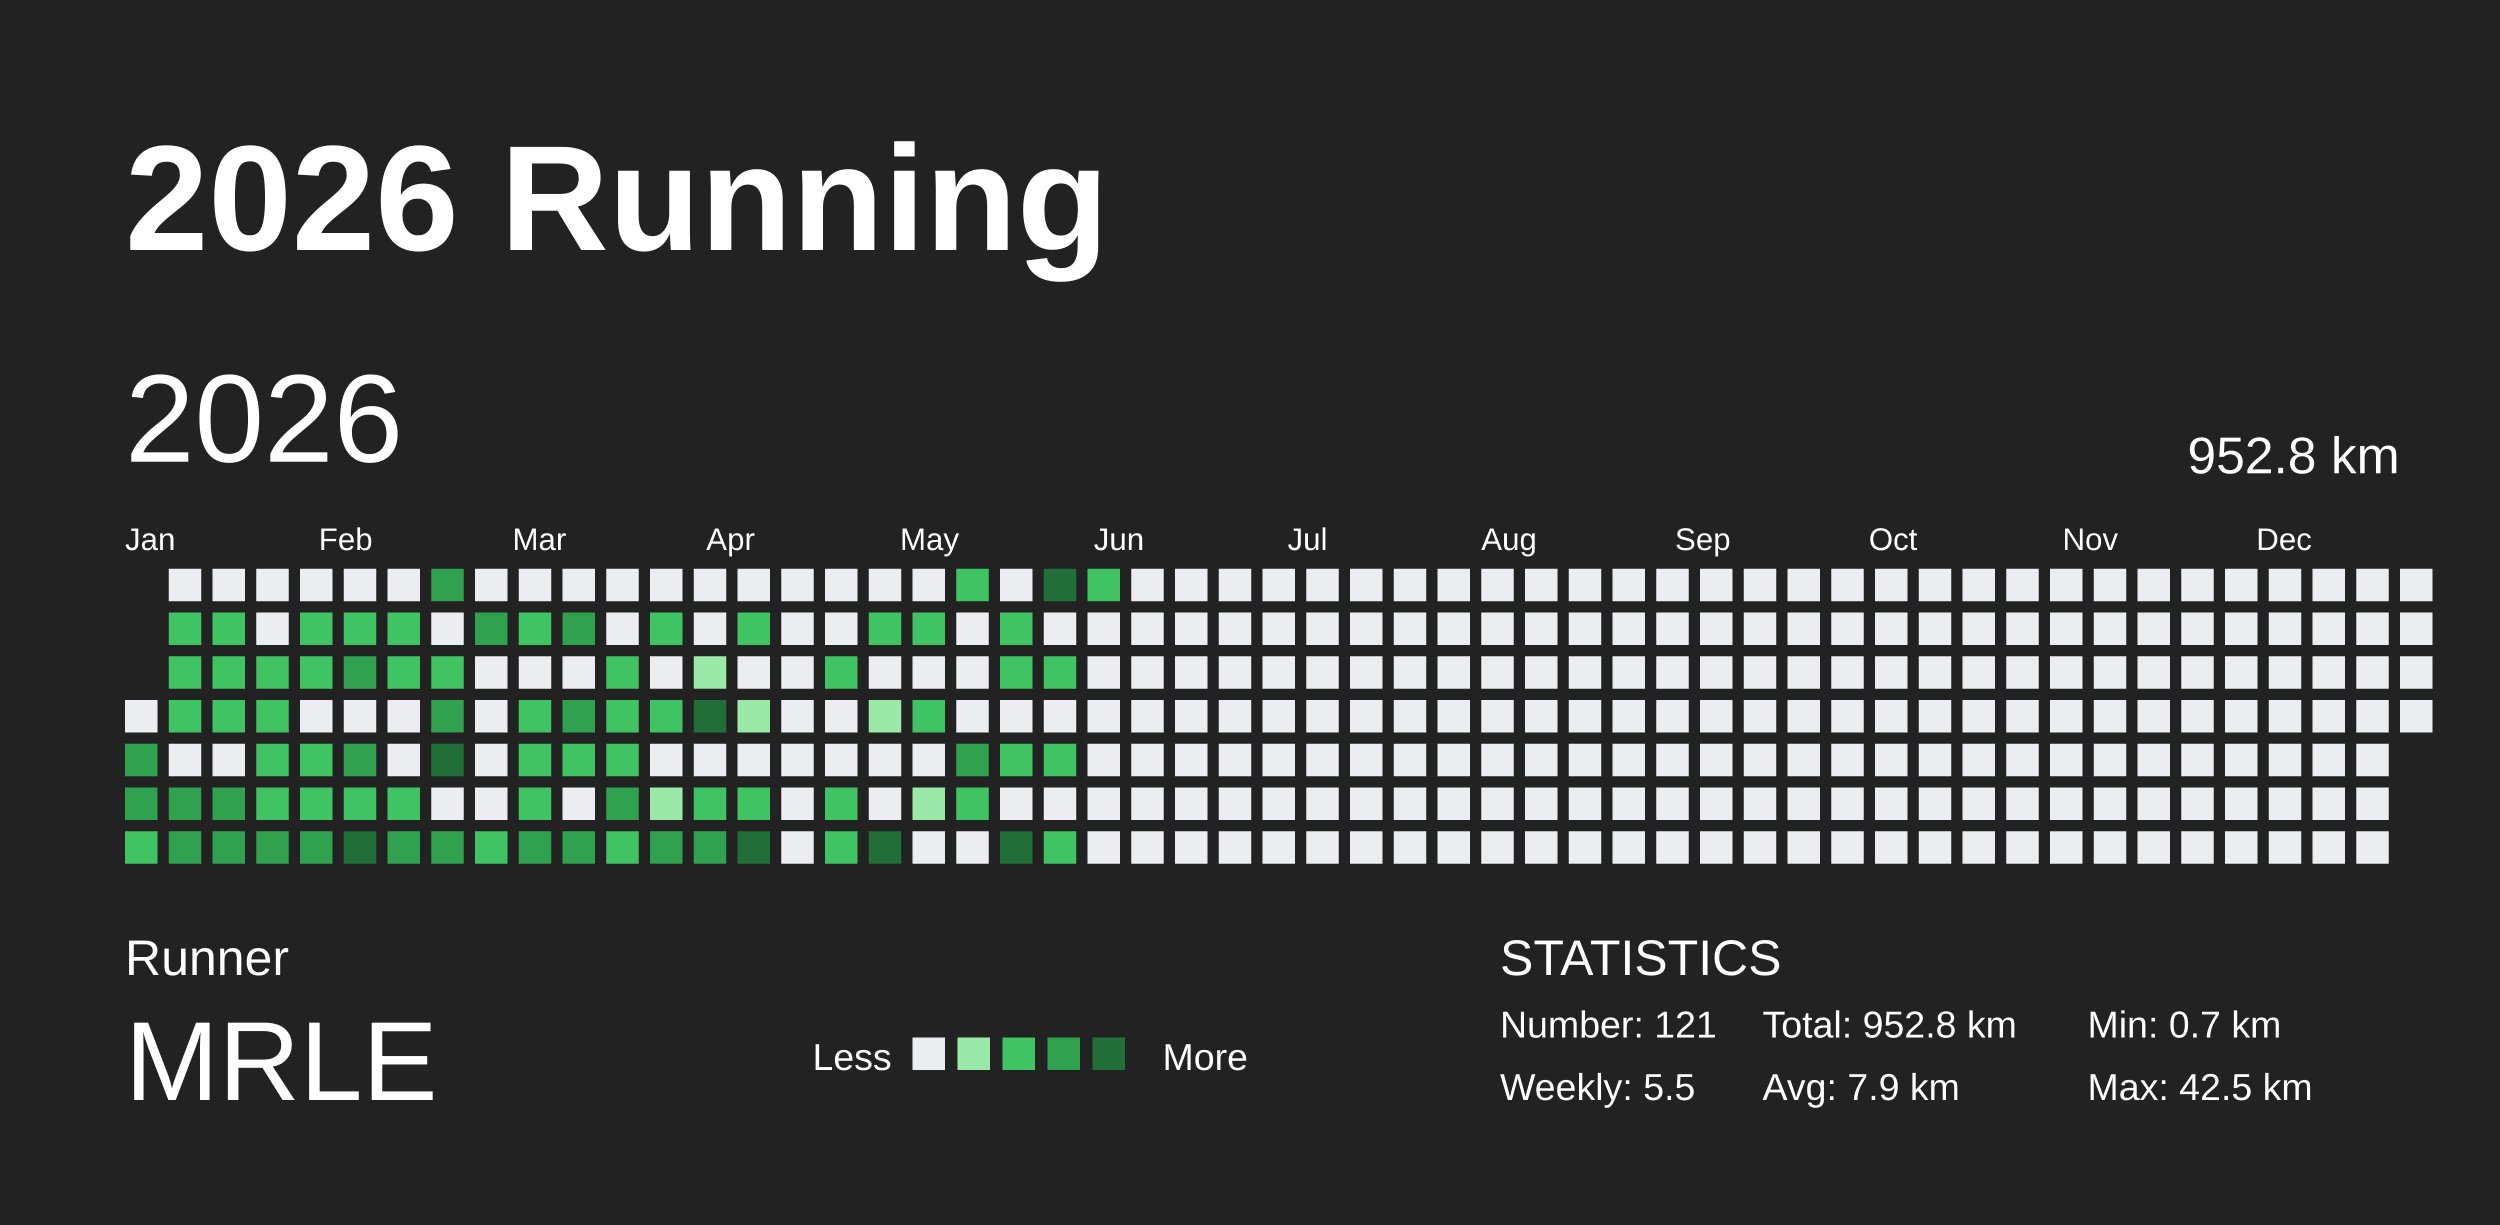
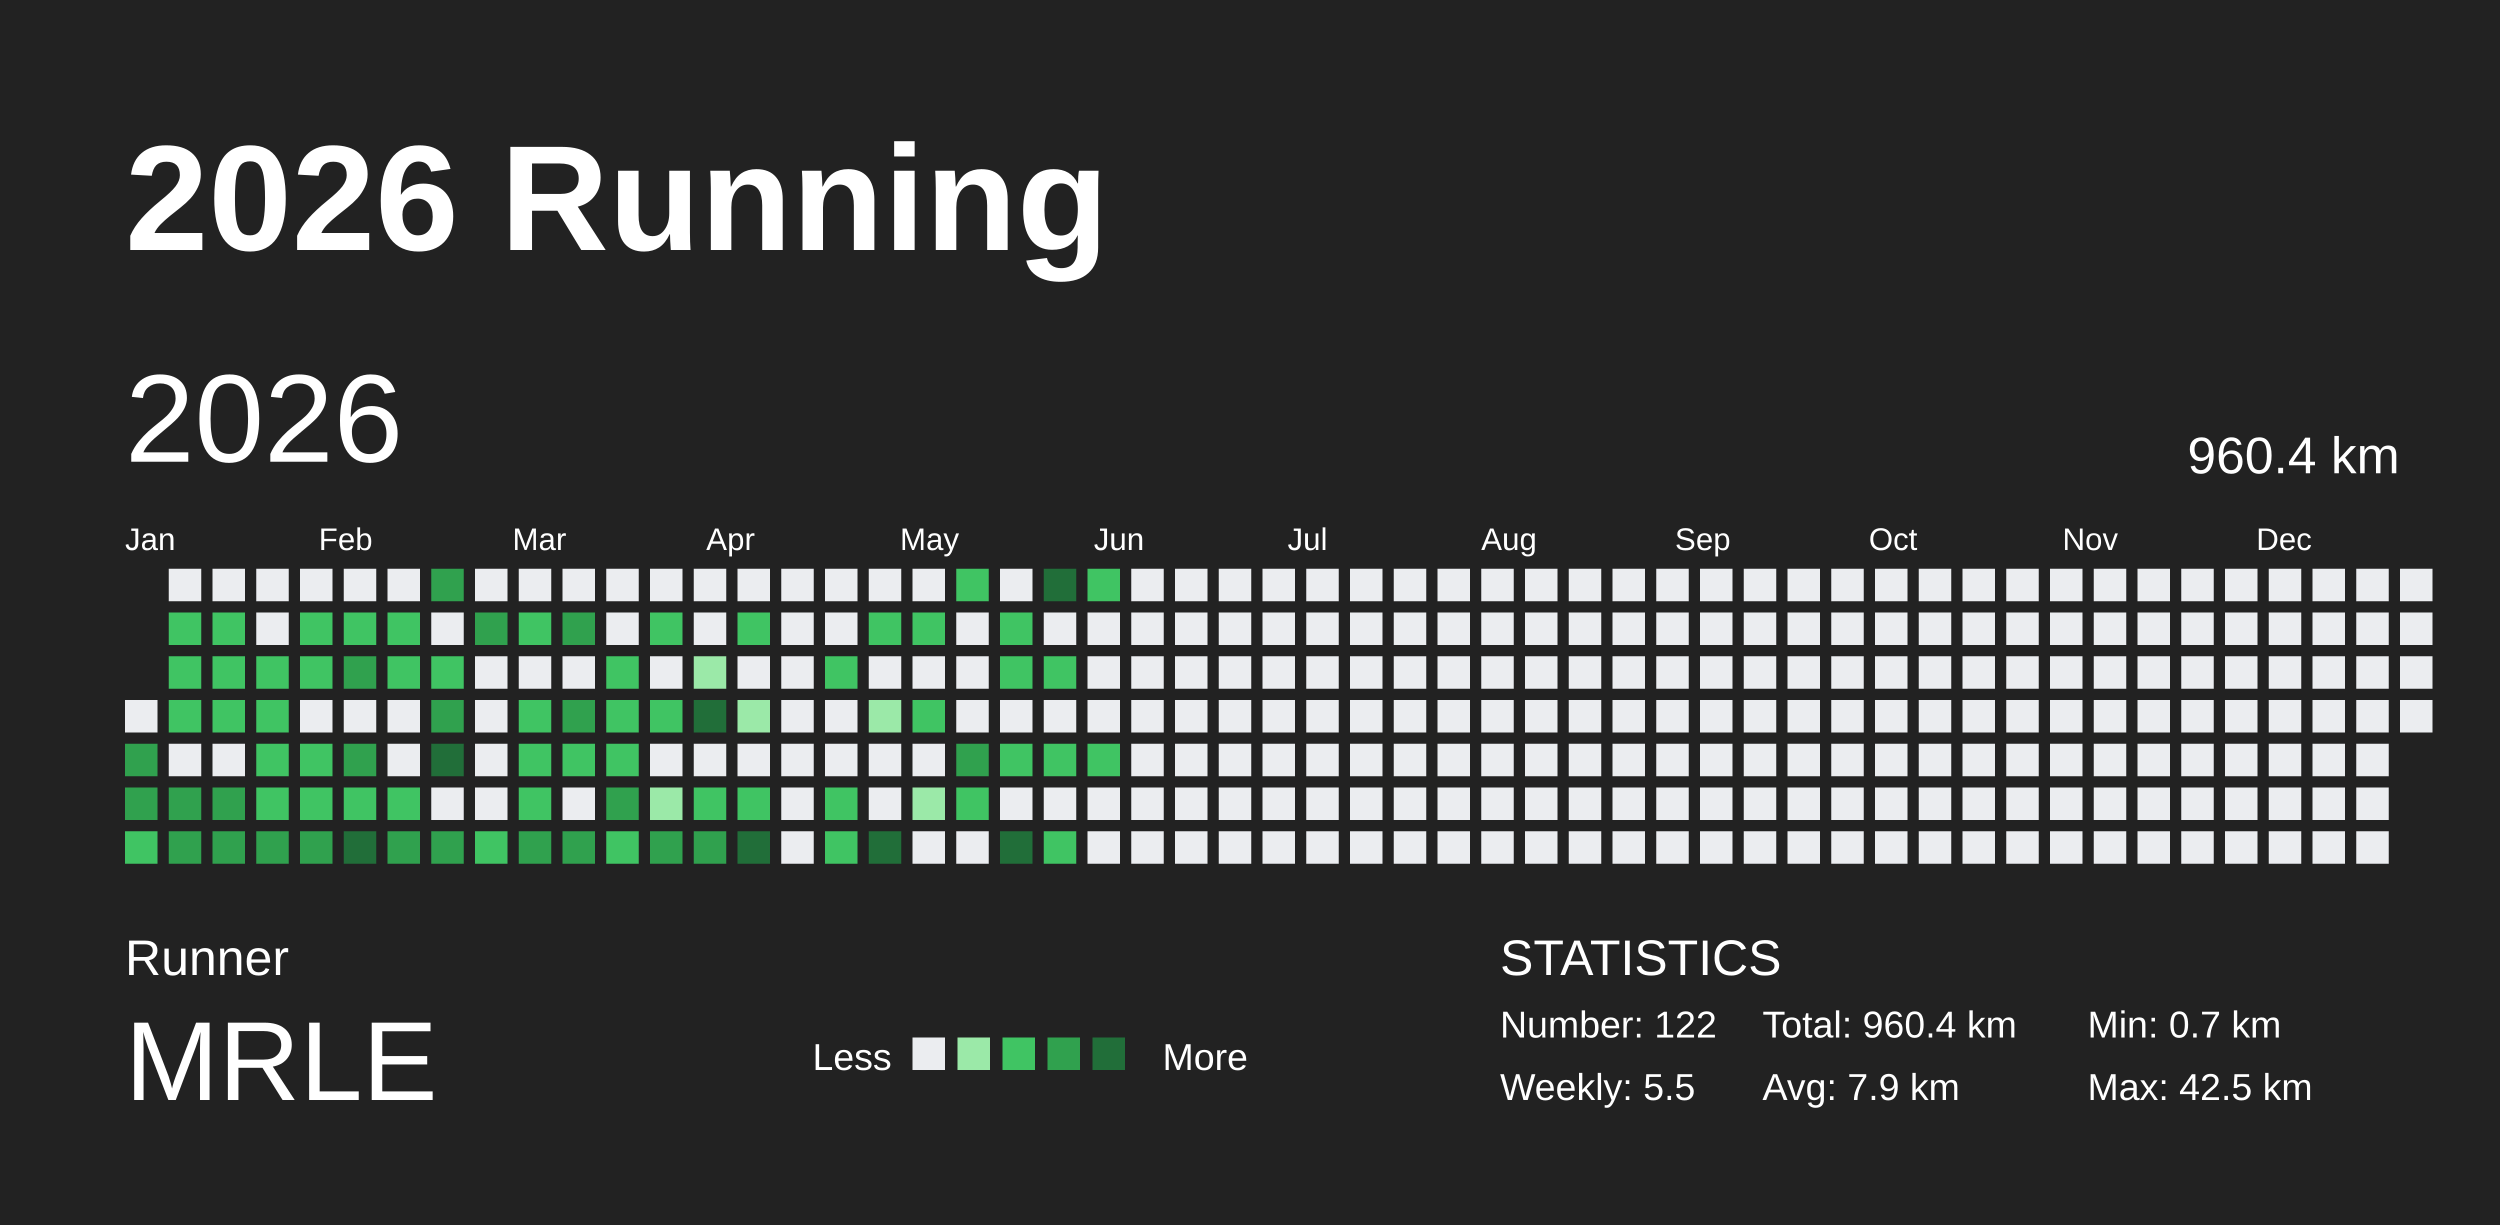
<svg xmlns="http://www.w3.org/2000/svg" baseProfile="full" height="98mm" version="1.1" viewBox="0,0,200,98" width="200mm">
  <defs />
  <rect fill="#222222" height="98" width="200" x="0" y="0" />
  <text fill="#FFFFFF" style="font-size:12px; font-family:Arial; font-weight:bold;" x="10" y="20">2026 Running</text>
  <text fill="#FFFFFF" style="font-size:4px; font-family:Arial" x="10" y="78">Runner</text>
  <text fill="#FFFFFF" style="font-size:9px; font-family:Arial" x="10" y="88">MRLE</text>
  <text fill="#FFFFFF" style="font-size:3px; font-family:Arial" x="65" y="85.6">Less</text>
  <rect fill="#ebedf0" height="2.6" width="2.6" x="73" y="83" />
  <rect fill="#9be9a8" height="2.6" width="2.6" x="76.6" y="83" />
  <rect fill="#40c463" height="2.6" width="2.6" x="80.2" y="83" />
  <rect fill="#30a14e" height="2.6" width="2.6" x="83.8" y="83" />
  <rect fill="#216e39" height="2.6" width="2.6" x="87.4" y="83" />
  <text fill="#FFFFFF" style="font-size:3px; font-family:Arial" x="93" y="85.6">More</text>
  <text fill="#FFFFFF" style="font-size:4px; font-family:Arial" x="120" y="78">STATISTICS</text>
-   <text fill="#FFFFFF" style="font-size:3px; font-family:Arial" x="120" y="83">Number: 121</text>
+   <text fill="#FFFFFF" style="font-size:3px; font-family:Arial" x="120" y="83">Number: 122</text>
  <text fill="#FFFFFF" style="font-size:3px; font-family:Arial" x="120" y="88">Weekly: 5.5</text>
-   <text fill="#FFFFFF" style="font-size:3px; font-family:Arial" x="141" y="83">Total: 952.8 km</text>
+   <text fill="#FFFFFF" style="font-size:3px; font-family:Arial" x="141" y="83">Total: 960.4 km</text>
  <text fill="#FFFFFF" style="font-size:3px; font-family:Arial" x="141" y="88">Avg: 7.9 km</text>
  <text fill="#FFFFFF" style="font-size:3px; font-family:Arial" x="167" y="83">Min: 0.7 km</text>
  <text fill="#FFFFFF" style="font-size:3px; font-family:Arial" x="167" y="88">Max: 42.5 km</text>
  <text dominant-baseline="hanging" fill="#FFFFFF" style="font-size:10.0px; font-family:Arial;" x="10" y="30">2026</text>
-   <text dominant-baseline="hanging" fill="#FFFFFF" style="font-size:4.125px; font-family:Arial;" x="175" y="35">952.8 km</text>
+   <text dominant-baseline="hanging" fill="#FFFFFF" style="font-size:4.125px; font-family:Arial;" x="175" y="35">960.4 km</text>
  <text fill="#FFFFFF" style="font-size:2.5px; font-family:Arial" x="10.0" y="44">Jan</text>
  <text fill="#FFFFFF" style="font-size:2.5px; font-family:Arial" x="25.5" y="44">Feb</text>
  <text fill="#FFFFFF" style="font-size:2.5px; font-family:Arial" x="41.0" y="44">Mar</text>
  <text fill="#FFFFFF" style="font-size:2.5px; font-family:Arial" x="56.5" y="44">Apr</text>
  <text fill="#FFFFFF" style="font-size:2.5px; font-family:Arial" x="72.0" y="44">May</text>
  <text fill="#FFFFFF" style="font-size:2.5px; font-family:Arial" x="87.5" y="44">Jun</text>
  <text fill="#FFFFFF" style="font-size:2.5px; font-family:Arial" x="103.0" y="44">Jul</text>
  <text fill="#FFFFFF" style="font-size:2.5px; font-family:Arial" x="118.5" y="44">Aug</text>
  <text fill="#FFFFFF" style="font-size:2.5px; font-family:Arial" x="134.0" y="44">Sep</text>
  <text fill="#FFFFFF" style="font-size:2.5px; font-family:Arial" x="149.5" y="44">Oct</text>
  <text fill="#FFFFFF" style="font-size:2.5px; font-family:Arial" x="165.0" y="44">Nov</text>
  <text fill="#FFFFFF" style="font-size:2.5px; font-family:Arial" x="180.5" y="44">Dec</text>
  <rect fill="#ebedf0" height="2.6" width="2.6" x="10.0" y="56.0" />
  <rect fill="#30a14e" height="2.6" width="2.6" x="10.0" y="59.5" />
  <rect fill="#30a14e" height="2.6" width="2.6" x="10.0" y="63.0" />
  <rect fill="#40c463" height="2.6" width="2.6" x="10.0" y="66.5" />
  <rect fill="#ebedf0" height="2.6" width="2.6" x="13.5" y="45.5" />
  <rect fill="#40c463" height="2.6" width="2.6" x="13.5" y="49.0" />
  <rect fill="#40c463" height="2.6" width="2.6" x="13.5" y="52.5" />
  <rect fill="#40c463" height="2.6" width="2.6" x="13.5" y="56.0" />
  <rect fill="#ebedf0" height="2.6" width="2.6" x="13.5" y="59.5" />
  <rect fill="#30a14e" height="2.6" width="2.6" x="13.5" y="63.0" />
  <rect fill="#30a14e" height="2.6" width="2.6" x="13.5" y="66.5" />
  <rect fill="#ebedf0" height="2.6" width="2.6" x="17.0" y="45.5" />
  <rect fill="#40c463" height="2.6" width="2.6" x="17.0" y="49.0" />
  <rect fill="#40c463" height="2.6" width="2.6" x="17.0" y="52.5" />
  <rect fill="#40c463" height="2.6" width="2.6" x="17.0" y="56.0" />
  <rect fill="#ebedf0" height="2.6" width="2.6" x="17.0" y="59.5" />
  <rect fill="#30a14e" height="2.6" width="2.6" x="17.0" y="63.0" />
  <rect fill="#30a14e" height="2.6" width="2.6" x="17.0" y="66.5" />
  <rect fill="#ebedf0" height="2.6" width="2.6" x="20.5" y="45.5" />
  <rect fill="#ebedf0" height="2.6" width="2.6" x="20.5" y="49.0" />
  <rect fill="#40c463" height="2.6" width="2.6" x="20.5" y="52.5" />
  <rect fill="#40c463" height="2.6" width="2.6" x="20.5" y="56.0" />
  <rect fill="#40c463" height="2.6" width="2.6" x="20.5" y="59.5" />
  <rect fill="#40c463" height="2.6" width="2.6" x="20.5" y="63.0" />
  <rect fill="#30a14e" height="2.6" width="2.6" x="20.5" y="66.5" />
  <rect fill="#ebedf0" height="2.6" width="2.6" x="24.0" y="45.5" />
  <rect fill="#40c463" height="2.6" width="2.6" x="24.0" y="49.0" />
  <rect fill="#40c463" height="2.6" width="2.6" x="24.0" y="52.5" />
  <rect fill="#ebedf0" height="2.6" width="2.6" x="24.0" y="56.0" />
  <rect fill="#40c463" height="2.6" width="2.6" x="24.0" y="59.5" />
  <rect fill="#40c463" height="2.6" width="2.6" x="24.0" y="63.0" />
  <rect fill="#30a14e" height="2.6" width="2.6" x="24.0" y="66.5" />
  <rect fill="#ebedf0" height="2.6" width="2.6" x="27.5" y="45.5" />
  <rect fill="#40c463" height="2.6" width="2.6" x="27.5" y="49.0" />
  <rect fill="#30a14e" height="2.6" width="2.6" x="27.5" y="52.5" />
  <rect fill="#ebedf0" height="2.6" width="2.6" x="27.5" y="56.0" />
  <rect fill="#30a14e" height="2.6" width="2.6" x="27.5" y="59.5" />
  <rect fill="#40c463" height="2.6" width="2.6" x="27.5" y="63.0" />
  <rect fill="#216e39" height="2.6" width="2.6" x="27.5" y="66.5" />
  <rect fill="#ebedf0" height="2.6" width="2.6" x="31.0" y="45.5" />
  <rect fill="#40c463" height="2.6" width="2.6" x="31.0" y="49.0" />
  <rect fill="#40c463" height="2.6" width="2.6" x="31.0" y="52.5" />
  <rect fill="#ebedf0" height="2.6" width="2.6" x="31.0" y="56.0" />
  <rect fill="#ebedf0" height="2.6" width="2.6" x="31.0" y="59.5" />
  <rect fill="#40c463" height="2.6" width="2.6" x="31.0" y="63.0" />
  <rect fill="#30a14e" height="2.6" width="2.6" x="31.0" y="66.5" />
  <rect fill="#30a14e" height="2.6" width="2.6" x="34.5" y="45.5" />
  <rect fill="#ebedf0" height="2.6" width="2.6" x="34.5" y="49.0" />
  <rect fill="#40c463" height="2.6" width="2.6" x="34.5" y="52.5" />
  <rect fill="#30a14e" height="2.6" width="2.6" x="34.5" y="56.0" />
  <rect fill="#216e39" height="2.6" width="2.6" x="34.5" y="59.5" />
  <rect fill="#ebedf0" height="2.6" width="2.6" x="34.5" y="63.0" />
  <rect fill="#30a14e" height="2.6" width="2.6" x="34.5" y="66.5" />
  <rect fill="#ebedf0" height="2.6" width="2.6" x="38.0" y="45.5" />
  <rect fill="#30a14e" height="2.6" width="2.6" x="38.0" y="49.0" />
  <rect fill="#ebedf0" height="2.6" width="2.6" x="38.0" y="52.5" />
  <rect fill="#ebedf0" height="2.6" width="2.6" x="38.0" y="56.0" />
  <rect fill="#ebedf0" height="2.6" width="2.6" x="38.0" y="59.5" />
  <rect fill="#ebedf0" height="2.6" width="2.6" x="38.0" y="63.0" />
  <rect fill="#40c463" height="2.6" width="2.6" x="38.0" y="66.5" />
  <rect fill="#ebedf0" height="2.6" width="2.6" x="41.5" y="45.5" />
  <rect fill="#40c463" height="2.6" width="2.6" x="41.5" y="49.0" />
  <rect fill="#ebedf0" height="2.6" width="2.6" x="41.5" y="52.5" />
  <rect fill="#40c463" height="2.6" width="2.6" x="41.5" y="56.0" />
  <rect fill="#40c463" height="2.6" width="2.6" x="41.5" y="59.5" />
  <rect fill="#40c463" height="2.6" width="2.6" x="41.5" y="63.0" />
  <rect fill="#30a14e" height="2.6" width="2.6" x="41.5" y="66.5" />
  <rect fill="#ebedf0" height="2.6" width="2.6" x="45.0" y="45.5" />
  <rect fill="#30a14e" height="2.6" width="2.6" x="45.0" y="49.0" />
  <rect fill="#ebedf0" height="2.6" width="2.6" x="45.0" y="52.5" />
  <rect fill="#30a14e" height="2.6" width="2.6" x="45.0" y="56.0" />
  <rect fill="#40c463" height="2.6" width="2.6" x="45.0" y="59.5" />
  <rect fill="#ebedf0" height="2.6" width="2.6" x="45.0" y="63.0" />
  <rect fill="#30a14e" height="2.6" width="2.6" x="45.0" y="66.5" />
  <rect fill="#ebedf0" height="2.6" width="2.6" x="48.5" y="45.5" />
  <rect fill="#ebedf0" height="2.6" width="2.6" x="48.5" y="49.0" />
  <rect fill="#40c463" height="2.6" width="2.6" x="48.5" y="52.5" />
  <rect fill="#40c463" height="2.6" width="2.6" x="48.5" y="56.0" />
  <rect fill="#40c463" height="2.6" width="2.6" x="48.5" y="59.5" />
  <rect fill="#30a14e" height="2.6" width="2.6" x="48.5" y="63.0" />
  <rect fill="#40c463" height="2.6" width="2.6" x="48.5" y="66.5" />
  <rect fill="#ebedf0" height="2.6" width="2.6" x="52.0" y="45.5" />
  <rect fill="#40c463" height="2.6" width="2.6" x="52.0" y="49.0" />
  <rect fill="#ebedf0" height="2.6" width="2.6" x="52.0" y="52.5" />
  <rect fill="#40c463" height="2.6" width="2.6" x="52.0" y="56.0" />
  <rect fill="#ebedf0" height="2.6" width="2.6" x="52.0" y="59.5" />
  <rect fill="#9be9a8" height="2.6" width="2.6" x="52.0" y="63.0" />
  <rect fill="#30a14e" height="2.6" width="2.6" x="52.0" y="66.5" />
  <rect fill="#ebedf0" height="2.6" width="2.6" x="55.5" y="45.5" />
  <rect fill="#ebedf0" height="2.6" width="2.6" x="55.5" y="49.0" />
  <rect fill="#9be9a8" height="2.6" width="2.6" x="55.5" y="52.5" />
  <rect fill="#216e39" height="2.6" width="2.6" x="55.5" y="56.0" />
  <rect fill="#ebedf0" height="2.6" width="2.6" x="55.5" y="59.5" />
  <rect fill="#40c463" height="2.6" width="2.6" x="55.5" y="63.0" />
  <rect fill="#30a14e" height="2.6" width="2.6" x="55.5" y="66.5" />
  <rect fill="#ebedf0" height="2.6" width="2.6" x="59.0" y="45.5" />
  <rect fill="#40c463" height="2.6" width="2.6" x="59.0" y="49.0" />
  <rect fill="#ebedf0" height="2.6" width="2.6" x="59.0" y="52.5" />
  <rect fill="#9be9a8" height="2.6" width="2.6" x="59.0" y="56.0" />
  <rect fill="#ebedf0" height="2.6" width="2.6" x="59.0" y="59.5" />
  <rect fill="#40c463" height="2.6" width="2.6" x="59.0" y="63.0" />
  <rect fill="#216e39" height="2.6" width="2.6" x="59.0" y="66.5" />
  <rect fill="#ebedf0" height="2.6" width="2.6" x="62.5" y="45.5" />
  <rect fill="#ebedf0" height="2.6" width="2.6" x="62.5" y="49.0" />
  <rect fill="#ebedf0" height="2.6" width="2.6" x="62.5" y="52.5" />
  <rect fill="#ebedf0" height="2.6" width="2.6" x="62.5" y="56.0" />
  <rect fill="#ebedf0" height="2.6" width="2.6" x="62.5" y="59.5" />
  <rect fill="#ebedf0" height="2.6" width="2.6" x="62.5" y="63.0" />
  <rect fill="#ebedf0" height="2.6" width="2.6" x="62.5" y="66.5" />
  <rect fill="#ebedf0" height="2.6" width="2.6" x="66.0" y="45.5" />
  <rect fill="#ebedf0" height="2.6" width="2.6" x="66.0" y="49.0" />
  <rect fill="#40c463" height="2.6" width="2.6" x="66.0" y="52.5" />
  <rect fill="#ebedf0" height="2.6" width="2.6" x="66.0" y="56.0" />
  <rect fill="#ebedf0" height="2.6" width="2.6" x="66.0" y="59.5" />
  <rect fill="#40c463" height="2.6" width="2.6" x="66.0" y="63.0" />
  <rect fill="#40c463" height="2.6" width="2.6" x="66.0" y="66.5" />
  <rect fill="#ebedf0" height="2.6" width="2.6" x="69.5" y="45.5" />
  <rect fill="#40c463" height="2.6" width="2.6" x="69.5" y="49.0" />
  <rect fill="#ebedf0" height="2.6" width="2.6" x="69.5" y="52.5" />
  <rect fill="#9be9a8" height="2.6" width="2.6" x="69.5" y="56.0" />
  <rect fill="#ebedf0" height="2.6" width="2.6" x="69.5" y="59.5" />
  <rect fill="#ebedf0" height="2.6" width="2.6" x="69.5" y="63.0" />
  <rect fill="#216e39" height="2.6" width="2.6" x="69.5" y="66.5" />
  <rect fill="#ebedf0" height="2.6" width="2.6" x="73.0" y="45.5" />
  <rect fill="#40c463" height="2.6" width="2.6" x="73.0" y="49.0" />
  <rect fill="#ebedf0" height="2.6" width="2.6" x="73.0" y="52.5" />
  <rect fill="#40c463" height="2.6" width="2.6" x="73.0" y="56.0" />
  <rect fill="#ebedf0" height="2.6" width="2.6" x="73.0" y="59.5" />
  <rect fill="#9be9a8" height="2.6" width="2.6" x="73.0" y="63.0" />
  <rect fill="#ebedf0" height="2.6" width="2.6" x="73.0" y="66.5" />
  <rect fill="#40c463" height="2.6" width="2.6" x="76.5" y="45.5" />
  <rect fill="#ebedf0" height="2.6" width="2.6" x="76.5" y="49.0" />
  <rect fill="#ebedf0" height="2.6" width="2.6" x="76.5" y="52.5" />
  <rect fill="#ebedf0" height="2.6" width="2.6" x="76.5" y="56.0" />
  <rect fill="#30a14e" height="2.6" width="2.6" x="76.5" y="59.5" />
  <rect fill="#40c463" height="2.6" width="2.6" x="76.5" y="63.0" />
  <rect fill="#ebedf0" height="2.6" width="2.6" x="76.5" y="66.5" />
  <rect fill="#ebedf0" height="2.6" width="2.6" x="80.0" y="45.5" />
  <rect fill="#40c463" height="2.6" width="2.6" x="80.0" y="49.0" />
  <rect fill="#40c463" height="2.6" width="2.6" x="80.0" y="52.5" />
  <rect fill="#ebedf0" height="2.6" width="2.6" x="80.0" y="56.0" />
  <rect fill="#40c463" height="2.6" width="2.6" x="80.0" y="59.5" />
  <rect fill="#ebedf0" height="2.6" width="2.6" x="80.0" y="63.0" />
  <rect fill="#216e39" height="2.6" width="2.6" x="80.0" y="66.5" />
  <rect fill="#216e39" height="2.6" width="2.6" x="83.5" y="45.5" />
  <rect fill="#ebedf0" height="2.6" width="2.6" x="83.5" y="49.0" />
  <rect fill="#40c463" height="2.6" width="2.6" x="83.5" y="52.5" />
  <rect fill="#ebedf0" height="2.6" width="2.6" x="83.5" y="56.0" />
  <rect fill="#40c463" height="2.6" width="2.6" x="83.5" y="59.5" />
  <rect fill="#ebedf0" height="2.6" width="2.6" x="83.5" y="63.0" />
  <rect fill="#40c463" height="2.6" width="2.6" x="83.5" y="66.5" />
  <rect fill="#40c463" height="2.6" width="2.6" x="87.0" y="45.5" />
  <rect fill="#ebedf0" height="2.6" width="2.6" x="87.0" y="49.0" />
  <rect fill="#ebedf0" height="2.6" width="2.6" x="87.0" y="52.5" />
  <rect fill="#ebedf0" height="2.6" width="2.6" x="87.0" y="56.0" />
-   <rect fill="#ebedf0" height="2.6" width="2.6" x="87.0" y="59.5" />
+   <rect fill="#40c463" height="2.6" width="2.6" x="87.0" y="59.5" />
  <rect fill="#ebedf0" height="2.6" width="2.6" x="87.0" y="63.0" />
  <rect fill="#ebedf0" height="2.6" width="2.6" x="87.0" y="66.5" />
  <rect fill="#ebedf0" height="2.6" width="2.6" x="90.5" y="45.5" />
  <rect fill="#ebedf0" height="2.6" width="2.6" x="90.5" y="49.0" />
  <rect fill="#ebedf0" height="2.6" width="2.6" x="90.5" y="52.5" />
  <rect fill="#ebedf0" height="2.6" width="2.6" x="90.5" y="56.0" />
  <rect fill="#ebedf0" height="2.6" width="2.6" x="90.5" y="59.5" />
  <rect fill="#ebedf0" height="2.6" width="2.6" x="90.5" y="63.0" />
  <rect fill="#ebedf0" height="2.6" width="2.6" x="90.5" y="66.5" />
  <rect fill="#ebedf0" height="2.6" width="2.6" x="94.0" y="45.5" />
  <rect fill="#ebedf0" height="2.6" width="2.6" x="94.0" y="49.0" />
  <rect fill="#ebedf0" height="2.6" width="2.6" x="94.0" y="52.5" />
  <rect fill="#ebedf0" height="2.6" width="2.6" x="94.0" y="56.0" />
  <rect fill="#ebedf0" height="2.6" width="2.6" x="94.0" y="59.5" />
  <rect fill="#ebedf0" height="2.6" width="2.6" x="94.0" y="63.0" />
  <rect fill="#ebedf0" height="2.6" width="2.6" x="94.0" y="66.5" />
  <rect fill="#ebedf0" height="2.6" width="2.6" x="97.5" y="45.5" />
  <rect fill="#ebedf0" height="2.6" width="2.6" x="97.5" y="49.0" />
  <rect fill="#ebedf0" height="2.6" width="2.6" x="97.5" y="52.5" />
  <rect fill="#ebedf0" height="2.6" width="2.6" x="97.5" y="56.0" />
  <rect fill="#ebedf0" height="2.6" width="2.6" x="97.5" y="59.5" />
  <rect fill="#ebedf0" height="2.6" width="2.6" x="97.5" y="63.0" />
  <rect fill="#ebedf0" height="2.6" width="2.6" x="97.5" y="66.5" />
  <rect fill="#ebedf0" height="2.6" width="2.6" x="101.0" y="45.5" />
  <rect fill="#ebedf0" height="2.6" width="2.6" x="101.0" y="49.0" />
  <rect fill="#ebedf0" height="2.6" width="2.6" x="101.0" y="52.5" />
  <rect fill="#ebedf0" height="2.6" width="2.6" x="101.0" y="56.0" />
  <rect fill="#ebedf0" height="2.6" width="2.6" x="101.0" y="59.5" />
  <rect fill="#ebedf0" height="2.6" width="2.6" x="101.0" y="63.0" />
  <rect fill="#ebedf0" height="2.6" width="2.6" x="101.0" y="66.5" />
  <rect fill="#ebedf0" height="2.6" width="2.6" x="104.5" y="45.5" />
  <rect fill="#ebedf0" height="2.6" width="2.6" x="104.5" y="49.0" />
  <rect fill="#ebedf0" height="2.6" width="2.6" x="104.5" y="52.5" />
  <rect fill="#ebedf0" height="2.6" width="2.6" x="104.5" y="56.0" />
  <rect fill="#ebedf0" height="2.6" width="2.6" x="104.5" y="59.5" />
  <rect fill="#ebedf0" height="2.6" width="2.6" x="104.5" y="63.0" />
  <rect fill="#ebedf0" height="2.6" width="2.6" x="104.5" y="66.5" />
  <rect fill="#ebedf0" height="2.6" width="2.6" x="108.0" y="45.5" />
  <rect fill="#ebedf0" height="2.6" width="2.6" x="108.0" y="49.0" />
  <rect fill="#ebedf0" height="2.6" width="2.6" x="108.0" y="52.5" />
  <rect fill="#ebedf0" height="2.6" width="2.6" x="108.0" y="56.0" />
  <rect fill="#ebedf0" height="2.6" width="2.6" x="108.0" y="59.5" />
  <rect fill="#ebedf0" height="2.6" width="2.6" x="108.0" y="63.0" />
  <rect fill="#ebedf0" height="2.6" width="2.6" x="108.0" y="66.5" />
  <rect fill="#ebedf0" height="2.6" width="2.6" x="111.5" y="45.5" />
  <rect fill="#ebedf0" height="2.6" width="2.6" x="111.5" y="49.0" />
  <rect fill="#ebedf0" height="2.6" width="2.6" x="111.5" y="52.5" />
  <rect fill="#ebedf0" height="2.6" width="2.6" x="111.5" y="56.0" />
  <rect fill="#ebedf0" height="2.6" width="2.6" x="111.5" y="59.5" />
  <rect fill="#ebedf0" height="2.6" width="2.6" x="111.5" y="63.0" />
  <rect fill="#ebedf0" height="2.6" width="2.6" x="111.5" y="66.5" />
  <rect fill="#ebedf0" height="2.6" width="2.6" x="115.0" y="45.5" />
  <rect fill="#ebedf0" height="2.6" width="2.6" x="115.0" y="49.0" />
  <rect fill="#ebedf0" height="2.6" width="2.6" x="115.0" y="52.5" />
  <rect fill="#ebedf0" height="2.6" width="2.6" x="115.0" y="56.0" />
  <rect fill="#ebedf0" height="2.6" width="2.6" x="115.0" y="59.5" />
  <rect fill="#ebedf0" height="2.6" width="2.6" x="115.0" y="63.0" />
  <rect fill="#ebedf0" height="2.6" width="2.6" x="115.0" y="66.5" />
  <rect fill="#ebedf0" height="2.6" width="2.6" x="118.5" y="45.5" />
  <rect fill="#ebedf0" height="2.6" width="2.6" x="118.5" y="49.0" />
  <rect fill="#ebedf0" height="2.6" width="2.6" x="118.5" y="52.5" />
  <rect fill="#ebedf0" height="2.6" width="2.6" x="118.5" y="56.0" />
  <rect fill="#ebedf0" height="2.6" width="2.6" x="118.5" y="59.5" />
  <rect fill="#ebedf0" height="2.6" width="2.6" x="118.5" y="63.0" />
  <rect fill="#ebedf0" height="2.6" width="2.6" x="118.5" y="66.5" />
  <rect fill="#ebedf0" height="2.6" width="2.6" x="122.0" y="45.5" />
  <rect fill="#ebedf0" height="2.6" width="2.6" x="122.0" y="49.0" />
  <rect fill="#ebedf0" height="2.6" width="2.6" x="122.0" y="52.5" />
  <rect fill="#ebedf0" height="2.6" width="2.6" x="122.0" y="56.0" />
  <rect fill="#ebedf0" height="2.6" width="2.6" x="122.0" y="59.5" />
  <rect fill="#ebedf0" height="2.6" width="2.6" x="122.0" y="63.0" />
  <rect fill="#ebedf0" height="2.6" width="2.6" x="122.0" y="66.5" />
  <rect fill="#ebedf0" height="2.6" width="2.6" x="125.5" y="45.5" />
  <rect fill="#ebedf0" height="2.6" width="2.6" x="125.5" y="49.0" />
  <rect fill="#ebedf0" height="2.6" width="2.6" x="125.5" y="52.5" />
  <rect fill="#ebedf0" height="2.6" width="2.6" x="125.5" y="56.0" />
  <rect fill="#ebedf0" height="2.6" width="2.6" x="125.5" y="59.5" />
  <rect fill="#ebedf0" height="2.6" width="2.6" x="125.5" y="63.0" />
  <rect fill="#ebedf0" height="2.6" width="2.6" x="125.5" y="66.5" />
  <rect fill="#ebedf0" height="2.6" width="2.6" x="129.0" y="45.5" />
  <rect fill="#ebedf0" height="2.6" width="2.6" x="129.0" y="49.0" />
  <rect fill="#ebedf0" height="2.6" width="2.6" x="129.0" y="52.5" />
  <rect fill="#ebedf0" height="2.6" width="2.6" x="129.0" y="56.0" />
  <rect fill="#ebedf0" height="2.6" width="2.6" x="129.0" y="59.5" />
  <rect fill="#ebedf0" height="2.6" width="2.6" x="129.0" y="63.0" />
  <rect fill="#ebedf0" height="2.6" width="2.6" x="129.0" y="66.5" />
  <rect fill="#ebedf0" height="2.6" width="2.6" x="132.5" y="45.5" />
  <rect fill="#ebedf0" height="2.6" width="2.6" x="132.5" y="49.0" />
  <rect fill="#ebedf0" height="2.6" width="2.6" x="132.5" y="52.5" />
  <rect fill="#ebedf0" height="2.6" width="2.6" x="132.5" y="56.0" />
  <rect fill="#ebedf0" height="2.6" width="2.6" x="132.5" y="59.5" />
  <rect fill="#ebedf0" height="2.6" width="2.6" x="132.5" y="63.0" />
  <rect fill="#ebedf0" height="2.6" width="2.6" x="132.5" y="66.5" />
  <rect fill="#ebedf0" height="2.6" width="2.6" x="136.0" y="45.5" />
  <rect fill="#ebedf0" height="2.6" width="2.6" x="136.0" y="49.0" />
  <rect fill="#ebedf0" height="2.6" width="2.6" x="136.0" y="52.5" />
  <rect fill="#ebedf0" height="2.6" width="2.6" x="136.0" y="56.0" />
  <rect fill="#ebedf0" height="2.6" width="2.6" x="136.0" y="59.5" />
  <rect fill="#ebedf0" height="2.6" width="2.6" x="136.0" y="63.0" />
  <rect fill="#ebedf0" height="2.6" width="2.6" x="136.0" y="66.5" />
  <rect fill="#ebedf0" height="2.6" width="2.6" x="139.5" y="45.5" />
  <rect fill="#ebedf0" height="2.6" width="2.6" x="139.5" y="49.0" />
  <rect fill="#ebedf0" height="2.6" width="2.6" x="139.5" y="52.5" />
  <rect fill="#ebedf0" height="2.6" width="2.6" x="139.5" y="56.0" />
  <rect fill="#ebedf0" height="2.6" width="2.6" x="139.5" y="59.5" />
  <rect fill="#ebedf0" height="2.6" width="2.6" x="139.5" y="63.0" />
  <rect fill="#ebedf0" height="2.6" width="2.6" x="139.5" y="66.5" />
  <rect fill="#ebedf0" height="2.6" width="2.6" x="143.0" y="45.5" />
  <rect fill="#ebedf0" height="2.6" width="2.6" x="143.0" y="49.0" />
  <rect fill="#ebedf0" height="2.6" width="2.6" x="143.0" y="52.5" />
  <rect fill="#ebedf0" height="2.6" width="2.6" x="143.0" y="56.0" />
  <rect fill="#ebedf0" height="2.6" width="2.6" x="143.0" y="59.5" />
  <rect fill="#ebedf0" height="2.6" width="2.6" x="143.0" y="63.0" />
  <rect fill="#ebedf0" height="2.6" width="2.6" x="143.0" y="66.5" />
  <rect fill="#ebedf0" height="2.6" width="2.6" x="146.5" y="45.5" />
  <rect fill="#ebedf0" height="2.6" width="2.6" x="146.5" y="49.0" />
  <rect fill="#ebedf0" height="2.6" width="2.6" x="146.5" y="52.5" />
  <rect fill="#ebedf0" height="2.6" width="2.6" x="146.5" y="56.0" />
  <rect fill="#ebedf0" height="2.6" width="2.6" x="146.5" y="59.5" />
  <rect fill="#ebedf0" height="2.6" width="2.6" x="146.5" y="63.0" />
  <rect fill="#ebedf0" height="2.6" width="2.6" x="146.5" y="66.5" />
  <rect fill="#ebedf0" height="2.6" width="2.6" x="150.0" y="45.5" />
  <rect fill="#ebedf0" height="2.6" width="2.6" x="150.0" y="49.0" />
  <rect fill="#ebedf0" height="2.6" width="2.6" x="150.0" y="52.5" />
  <rect fill="#ebedf0" height="2.6" width="2.6" x="150.0" y="56.0" />
  <rect fill="#ebedf0" height="2.6" width="2.6" x="150.0" y="59.5" />
  <rect fill="#ebedf0" height="2.6" width="2.6" x="150.0" y="63.0" />
  <rect fill="#ebedf0" height="2.6" width="2.6" x="150.0" y="66.5" />
  <rect fill="#ebedf0" height="2.6" width="2.6" x="153.5" y="45.5" />
  <rect fill="#ebedf0" height="2.6" width="2.6" x="153.5" y="49.0" />
  <rect fill="#ebedf0" height="2.6" width="2.6" x="153.5" y="52.5" />
  <rect fill="#ebedf0" height="2.6" width="2.6" x="153.5" y="56.0" />
  <rect fill="#ebedf0" height="2.6" width="2.6" x="153.5" y="59.5" />
  <rect fill="#ebedf0" height="2.6" width="2.6" x="153.5" y="63.0" />
  <rect fill="#ebedf0" height="2.6" width="2.6" x="153.5" y="66.5" />
  <rect fill="#ebedf0" height="2.6" width="2.6" x="157.0" y="45.5" />
  <rect fill="#ebedf0" height="2.6" width="2.6" x="157.0" y="49.0" />
  <rect fill="#ebedf0" height="2.6" width="2.6" x="157.0" y="52.5" />
  <rect fill="#ebedf0" height="2.6" width="2.6" x="157.0" y="56.0" />
  <rect fill="#ebedf0" height="2.6" width="2.6" x="157.0" y="59.5" />
  <rect fill="#ebedf0" height="2.6" width="2.6" x="157.0" y="63.0" />
  <rect fill="#ebedf0" height="2.6" width="2.6" x="157.0" y="66.5" />
  <rect fill="#ebedf0" height="2.6" width="2.6" x="160.5" y="45.5" />
  <rect fill="#ebedf0" height="2.6" width="2.6" x="160.5" y="49.0" />
  <rect fill="#ebedf0" height="2.6" width="2.6" x="160.5" y="52.5" />
  <rect fill="#ebedf0" height="2.6" width="2.6" x="160.5" y="56.0" />
  <rect fill="#ebedf0" height="2.6" width="2.6" x="160.5" y="59.5" />
  <rect fill="#ebedf0" height="2.6" width="2.6" x="160.5" y="63.0" />
  <rect fill="#ebedf0" height="2.6" width="2.6" x="160.5" y="66.5" />
  <rect fill="#ebedf0" height="2.6" width="2.6" x="164.0" y="45.5" />
  <rect fill="#ebedf0" height="2.6" width="2.6" x="164.0" y="49.0" />
  <rect fill="#ebedf0" height="2.6" width="2.6" x="164.0" y="52.5" />
  <rect fill="#ebedf0" height="2.6" width="2.6" x="164.0" y="56.0" />
  <rect fill="#ebedf0" height="2.6" width="2.6" x="164.0" y="59.5" />
  <rect fill="#ebedf0" height="2.6" width="2.6" x="164.0" y="63.0" />
  <rect fill="#ebedf0" height="2.6" width="2.6" x="164.0" y="66.5" />
  <rect fill="#ebedf0" height="2.6" width="2.6" x="167.5" y="45.5" />
  <rect fill="#ebedf0" height="2.6" width="2.6" x="167.5" y="49.0" />
  <rect fill="#ebedf0" height="2.6" width="2.6" x="167.5" y="52.5" />
  <rect fill="#ebedf0" height="2.6" width="2.6" x="167.5" y="56.0" />
  <rect fill="#ebedf0" height="2.6" width="2.6" x="167.5" y="59.5" />
  <rect fill="#ebedf0" height="2.6" width="2.6" x="167.5" y="63.0" />
  <rect fill="#ebedf0" height="2.6" width="2.6" x="167.5" y="66.5" />
  <rect fill="#ebedf0" height="2.6" width="2.6" x="171.0" y="45.5" />
  <rect fill="#ebedf0" height="2.6" width="2.6" x="171.0" y="49.0" />
  <rect fill="#ebedf0" height="2.6" width="2.6" x="171.0" y="52.5" />
  <rect fill="#ebedf0" height="2.6" width="2.6" x="171.0" y="56.0" />
  <rect fill="#ebedf0" height="2.6" width="2.6" x="171.0" y="59.5" />
  <rect fill="#ebedf0" height="2.6" width="2.6" x="171.0" y="63.0" />
  <rect fill="#ebedf0" height="2.6" width="2.6" x="171.0" y="66.5" />
  <rect fill="#ebedf0" height="2.6" width="2.6" x="174.5" y="45.5" />
  <rect fill="#ebedf0" height="2.6" width="2.6" x="174.5" y="49.0" />
  <rect fill="#ebedf0" height="2.6" width="2.6" x="174.5" y="52.5" />
  <rect fill="#ebedf0" height="2.6" width="2.6" x="174.5" y="56.0" />
  <rect fill="#ebedf0" height="2.6" width="2.6" x="174.5" y="59.5" />
  <rect fill="#ebedf0" height="2.6" width="2.6" x="174.5" y="63.0" />
  <rect fill="#ebedf0" height="2.6" width="2.6" x="174.5" y="66.5" />
  <rect fill="#ebedf0" height="2.6" width="2.6" x="178.0" y="45.5" />
  <rect fill="#ebedf0" height="2.6" width="2.6" x="178.0" y="49.0" />
  <rect fill="#ebedf0" height="2.6" width="2.6" x="178.0" y="52.5" />
  <rect fill="#ebedf0" height="2.6" width="2.6" x="178.0" y="56.0" />
  <rect fill="#ebedf0" height="2.6" width="2.6" x="178.0" y="59.5" />
  <rect fill="#ebedf0" height="2.6" width="2.6" x="178.0" y="63.0" />
  <rect fill="#ebedf0" height="2.6" width="2.6" x="178.0" y="66.5" />
  <rect fill="#ebedf0" height="2.6" width="2.6" x="181.5" y="45.5" />
  <rect fill="#ebedf0" height="2.6" width="2.6" x="181.5" y="49.0" />
  <rect fill="#ebedf0" height="2.6" width="2.6" x="181.5" y="52.5" />
  <rect fill="#ebedf0" height="2.6" width="2.6" x="181.5" y="56.0" />
  <rect fill="#ebedf0" height="2.6" width="2.6" x="181.5" y="59.5" />
  <rect fill="#ebedf0" height="2.6" width="2.6" x="181.5" y="63.0" />
  <rect fill="#ebedf0" height="2.6" width="2.6" x="181.5" y="66.5" />
  <rect fill="#ebedf0" height="2.6" width="2.6" x="185.0" y="45.5" />
  <rect fill="#ebedf0" height="2.6" width="2.6" x="185.0" y="49.0" />
  <rect fill="#ebedf0" height="2.6" width="2.6" x="185.0" y="52.5" />
  <rect fill="#ebedf0" height="2.6" width="2.6" x="185.0" y="56.0" />
  <rect fill="#ebedf0" height="2.6" width="2.6" x="185.0" y="59.5" />
  <rect fill="#ebedf0" height="2.6" width="2.6" x="185.0" y="63.0" />
  <rect fill="#ebedf0" height="2.6" width="2.6" x="185.0" y="66.5" />
  <rect fill="#ebedf0" height="2.6" width="2.6" x="188.5" y="45.5" />
  <rect fill="#ebedf0" height="2.6" width="2.6" x="188.5" y="49.0" />
  <rect fill="#ebedf0" height="2.6" width="2.6" x="188.5" y="52.5" />
  <rect fill="#ebedf0" height="2.6" width="2.6" x="188.5" y="56.0" />
  <rect fill="#ebedf0" height="2.6" width="2.6" x="188.5" y="59.5" />
  <rect fill="#ebedf0" height="2.6" width="2.6" x="188.5" y="63.0" />
  <rect fill="#ebedf0" height="2.6" width="2.6" x="188.5" y="66.5" />
  <rect fill="#ebedf0" height="2.6" width="2.6" x="192.0" y="45.5" />
  <rect fill="#ebedf0" height="2.6" width="2.6" x="192.0" y="49.0" />
  <rect fill="#ebedf0" height="2.6" width="2.6" x="192.0" y="52.5" />
  <rect fill="#ebedf0" height="2.6" width="2.6" x="192.0" y="56.0" />
</svg>
